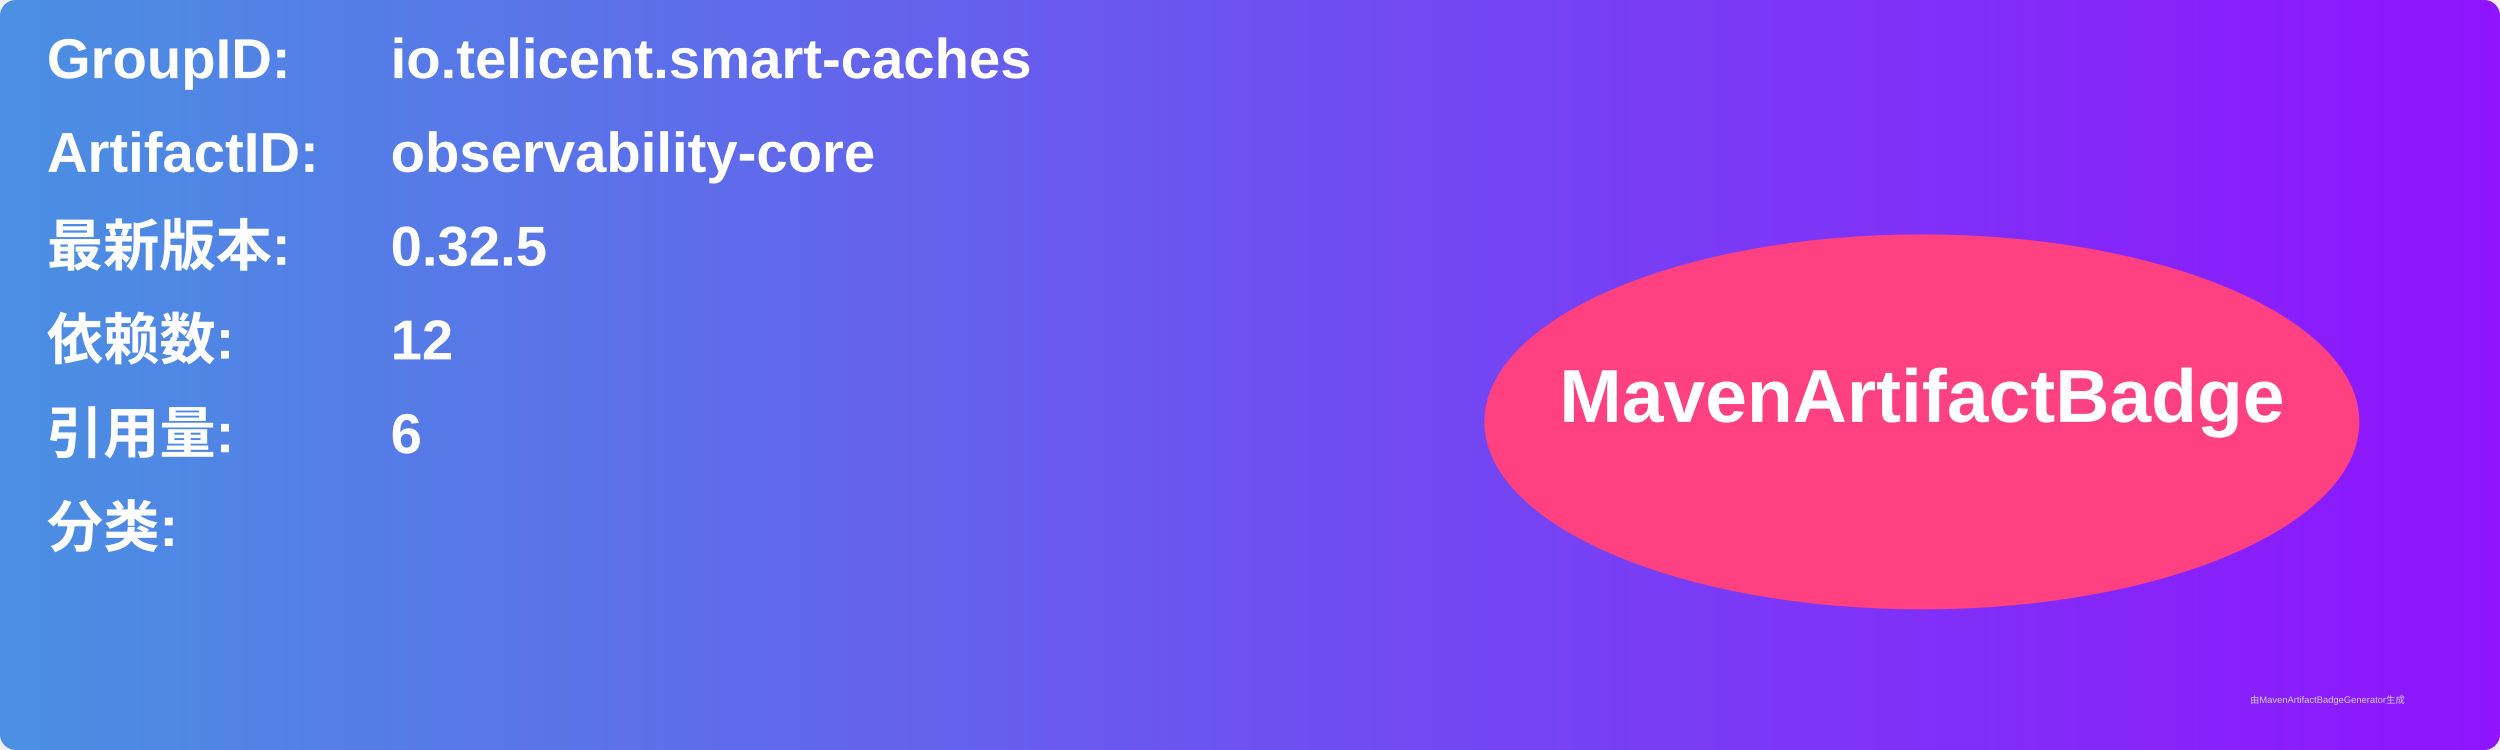
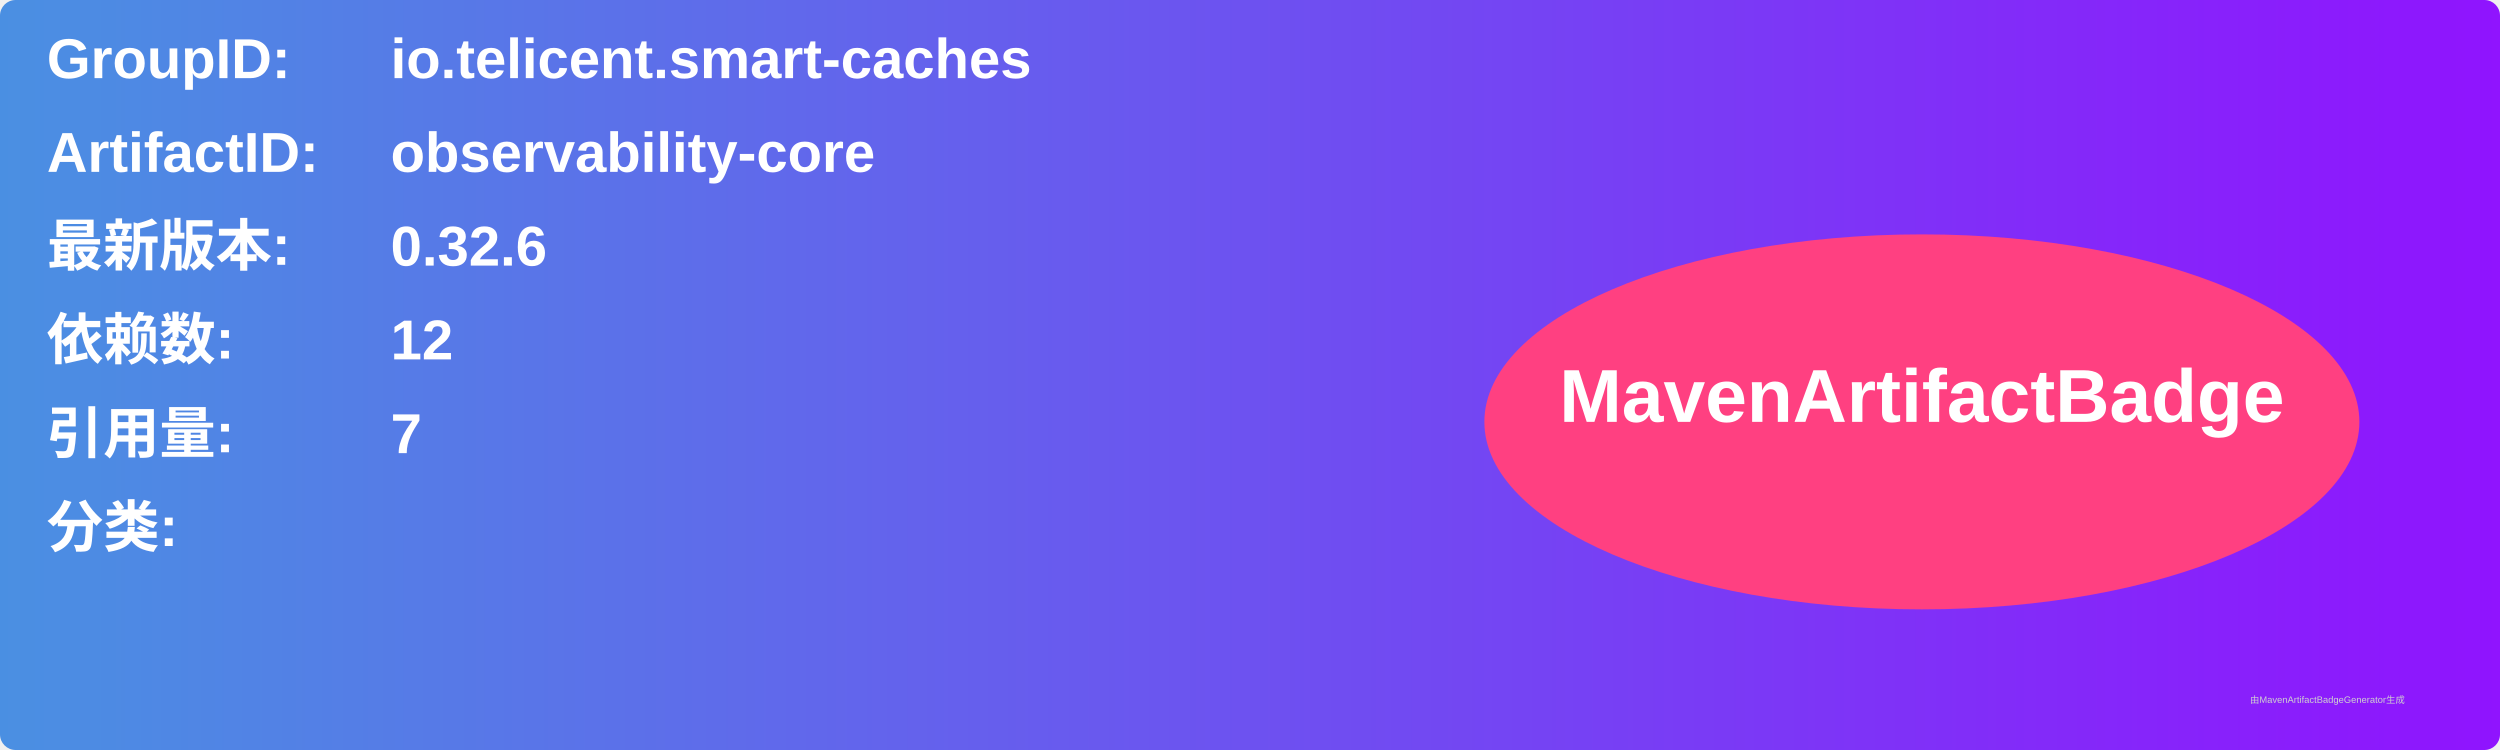
<svg xmlns="http://www.w3.org/2000/svg" width="800" height="240" viewBox="0 0 800 240">
  <linearGradient id="grad" x1="0%" y1="0%" x2="100%" y2="0%">
    <stop offset="0%" stop-color="#4a90e2" />
    <stop offset="100%" stop-color="#9013fe" />
  </linearGradient>
  <rect width="100%" height="100%" rx="5" ry="5" fill="url(#grad)" />
  <g transform="translate(15, 15)">
    <text x="0" y="10" font-family="Arial" font-size="18" fill="white" font-weight="bold" width="260">GroupID:</text>
    <text x="110" y="10" font-family="Arial" font-size="18" fill="white" font-weight="bold" width="460">io.telicent.smart-caches</text>
    <text x="0" y="40" font-family="Arial" font-size="18" fill="white" font-weight="bold" width="260">ArtifactID:</text>
    <text x="110" y="40" font-family="Arial" font-size="18" fill="white" font-weight="bold" width="460">observability-core</text>
    <text x="0" y="70" font-family="Arial" font-size="18" fill="white" font-weight="bold">最新版本:</text>
    <text x="110" y="70" font-family="Arial" font-size="18" fill="white" font-weight="bold">
-       <tspan font-weight="bold">0.32.5</tspan>
+       <tspan font-weight="bold">0.32.6</tspan>
    </text>
    <text x="0" y="100" font-family="Arial" font-size="18" fill="white" font-weight="bold">依赖数: </text>
    <text x="110" y="100" font-family="Arial" font-size="18" fill="white">
      <tspan font-weight="bold">12</tspan>
    </text>
    <text x="0" y="130" font-family="Arial" font-size="18" fill="white" font-weight="bold">引用量: </text>
    <text x="110" y="130" font-family="Arial" font-size="18" fill="white">
-       <tspan font-weight="bold">6</tspan>
+       <tspan font-weight="bold">7</tspan>
    </text>
    <text x="0" y="160" font-family="Arial" font-size="18" fill="white" font-weight="bold">分类:</text>
    <text x="10" y="190" font-family="Arial" font-size="10" fill="white">
      <tspan font-weight="bold" />
    </text>
    <ellipse cx="600" cy="120" rx="140" ry="60" fill="#ff4081" />
    <text x="600" y="120" text-anchor="middle" font-family="Arial" font-size="24" fill="white" font-weight="bold">MavenArtifactBadge</text>
  </g>
  <text x="720" y="225" font-family="Arial" font-size="3" fill="#d0d0d0">由MavenArtifactBadgeGenerator生成</text>
</svg>
